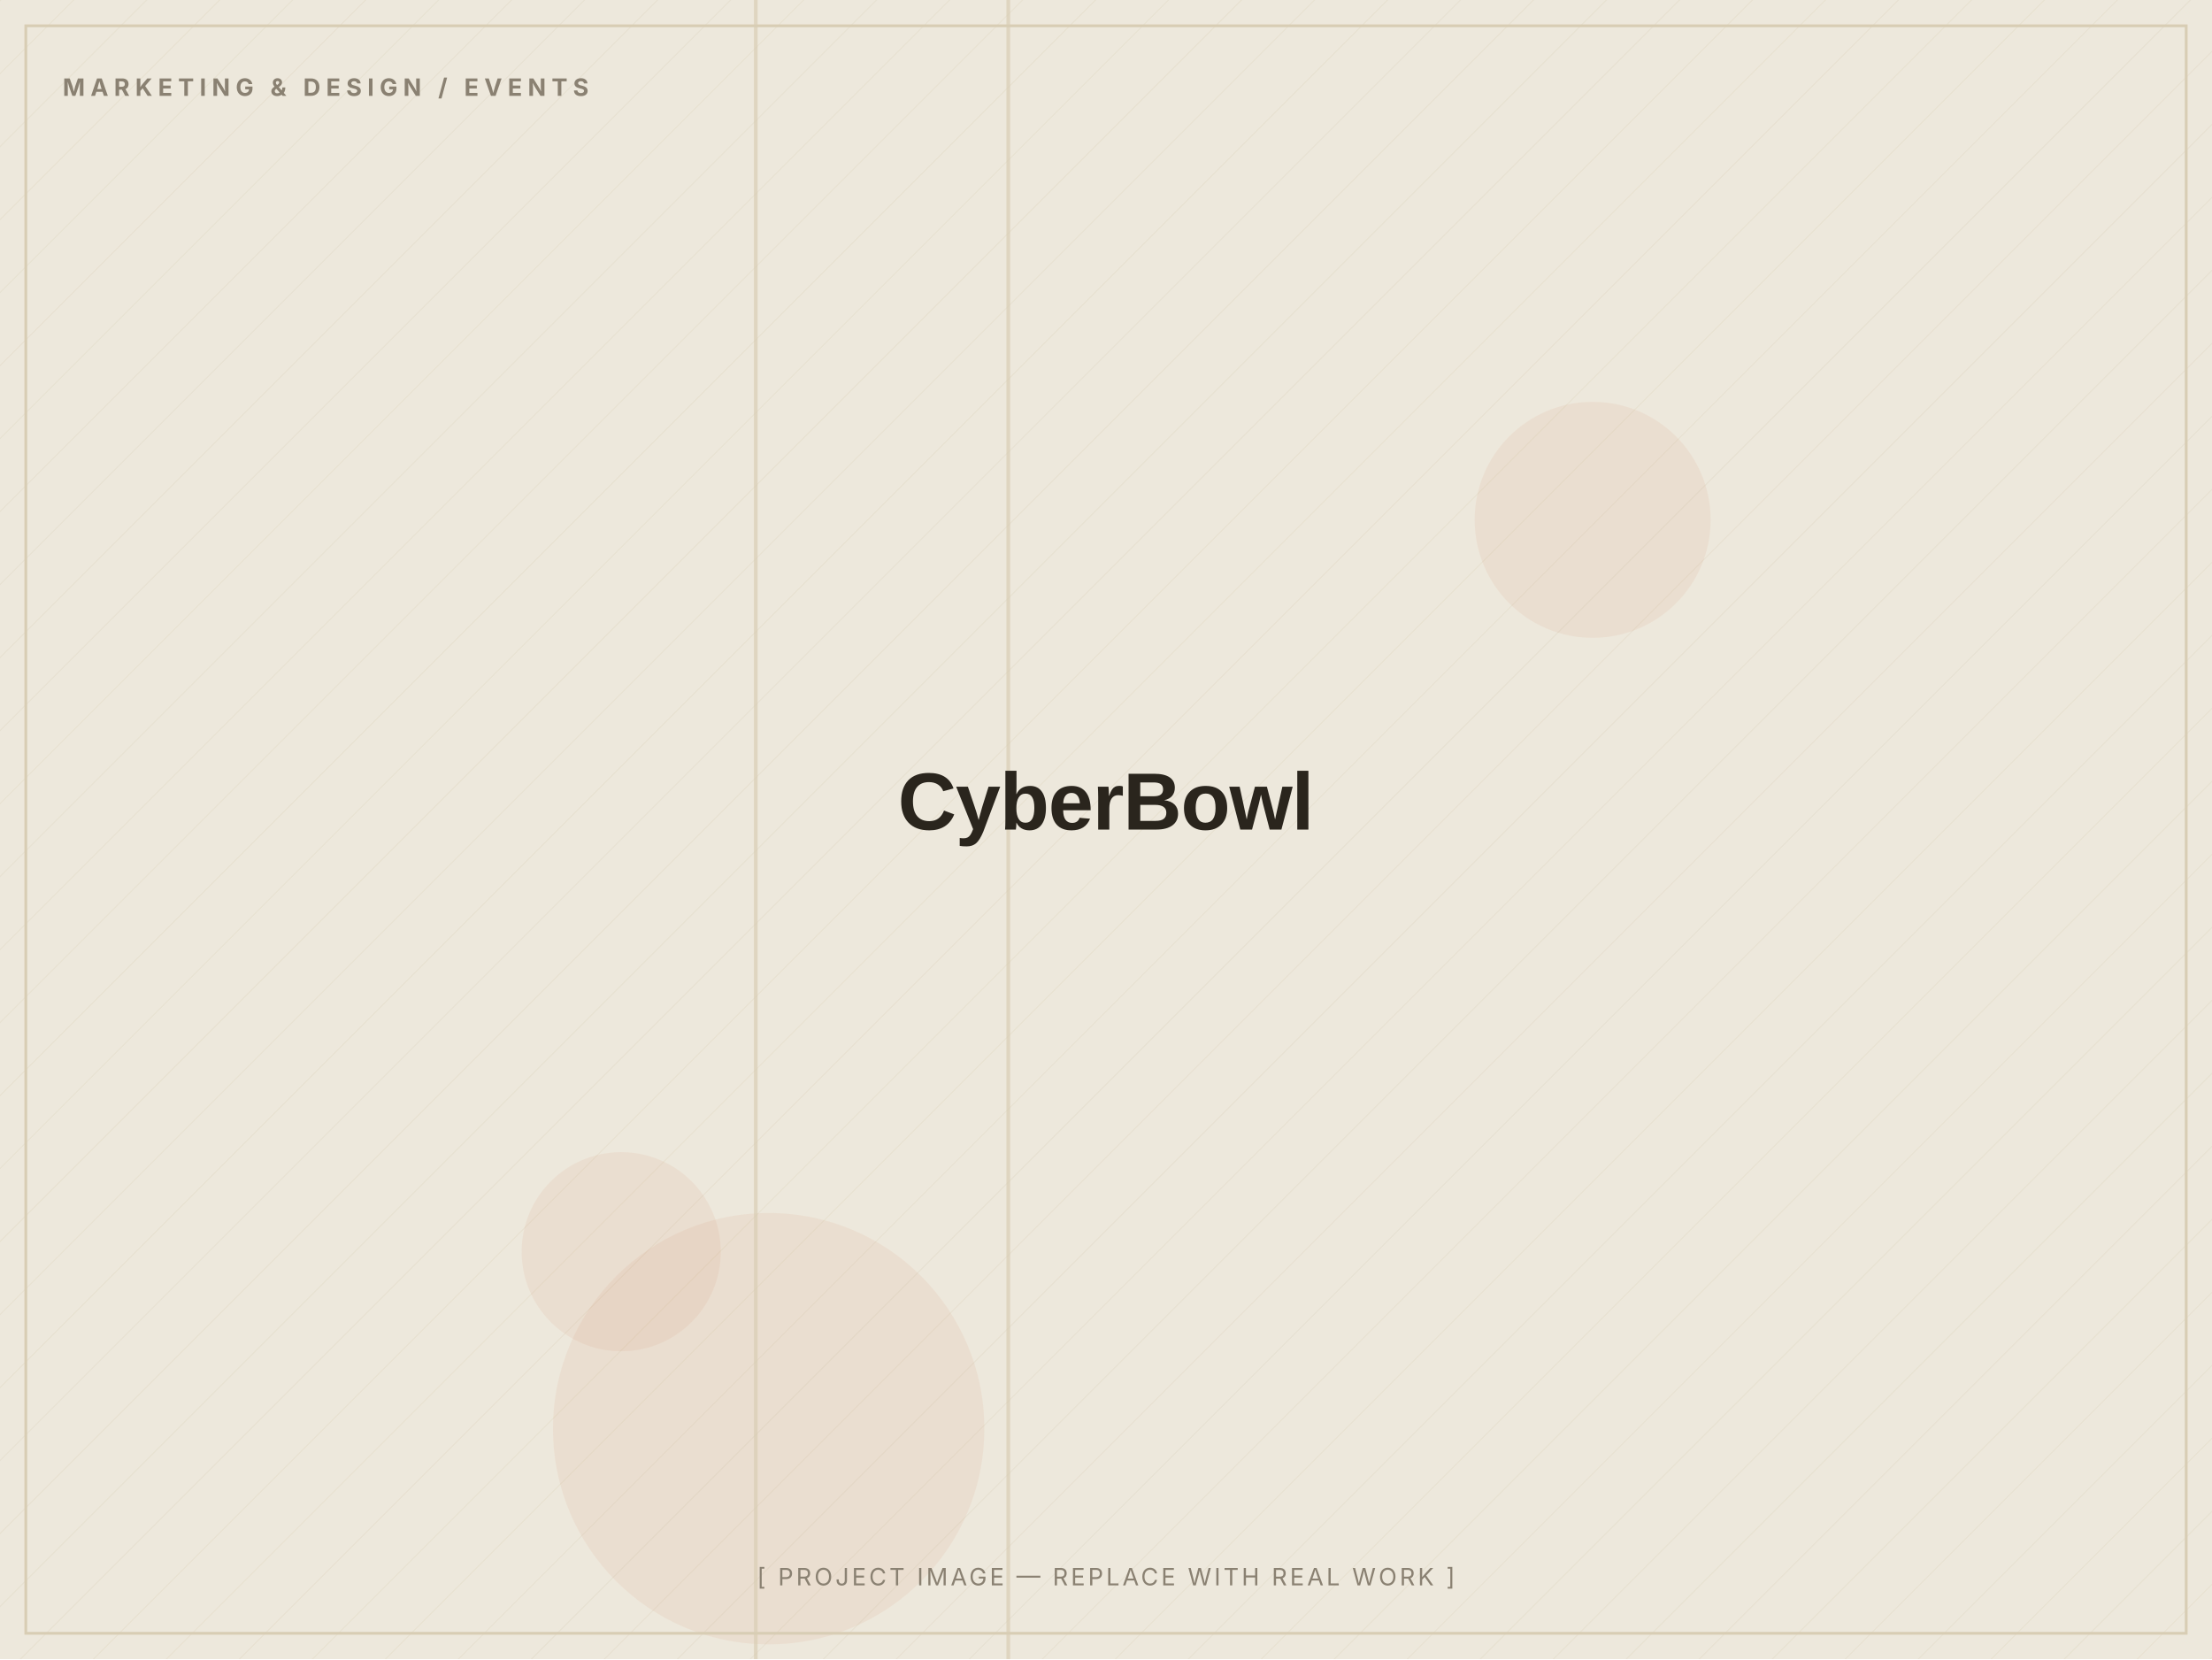
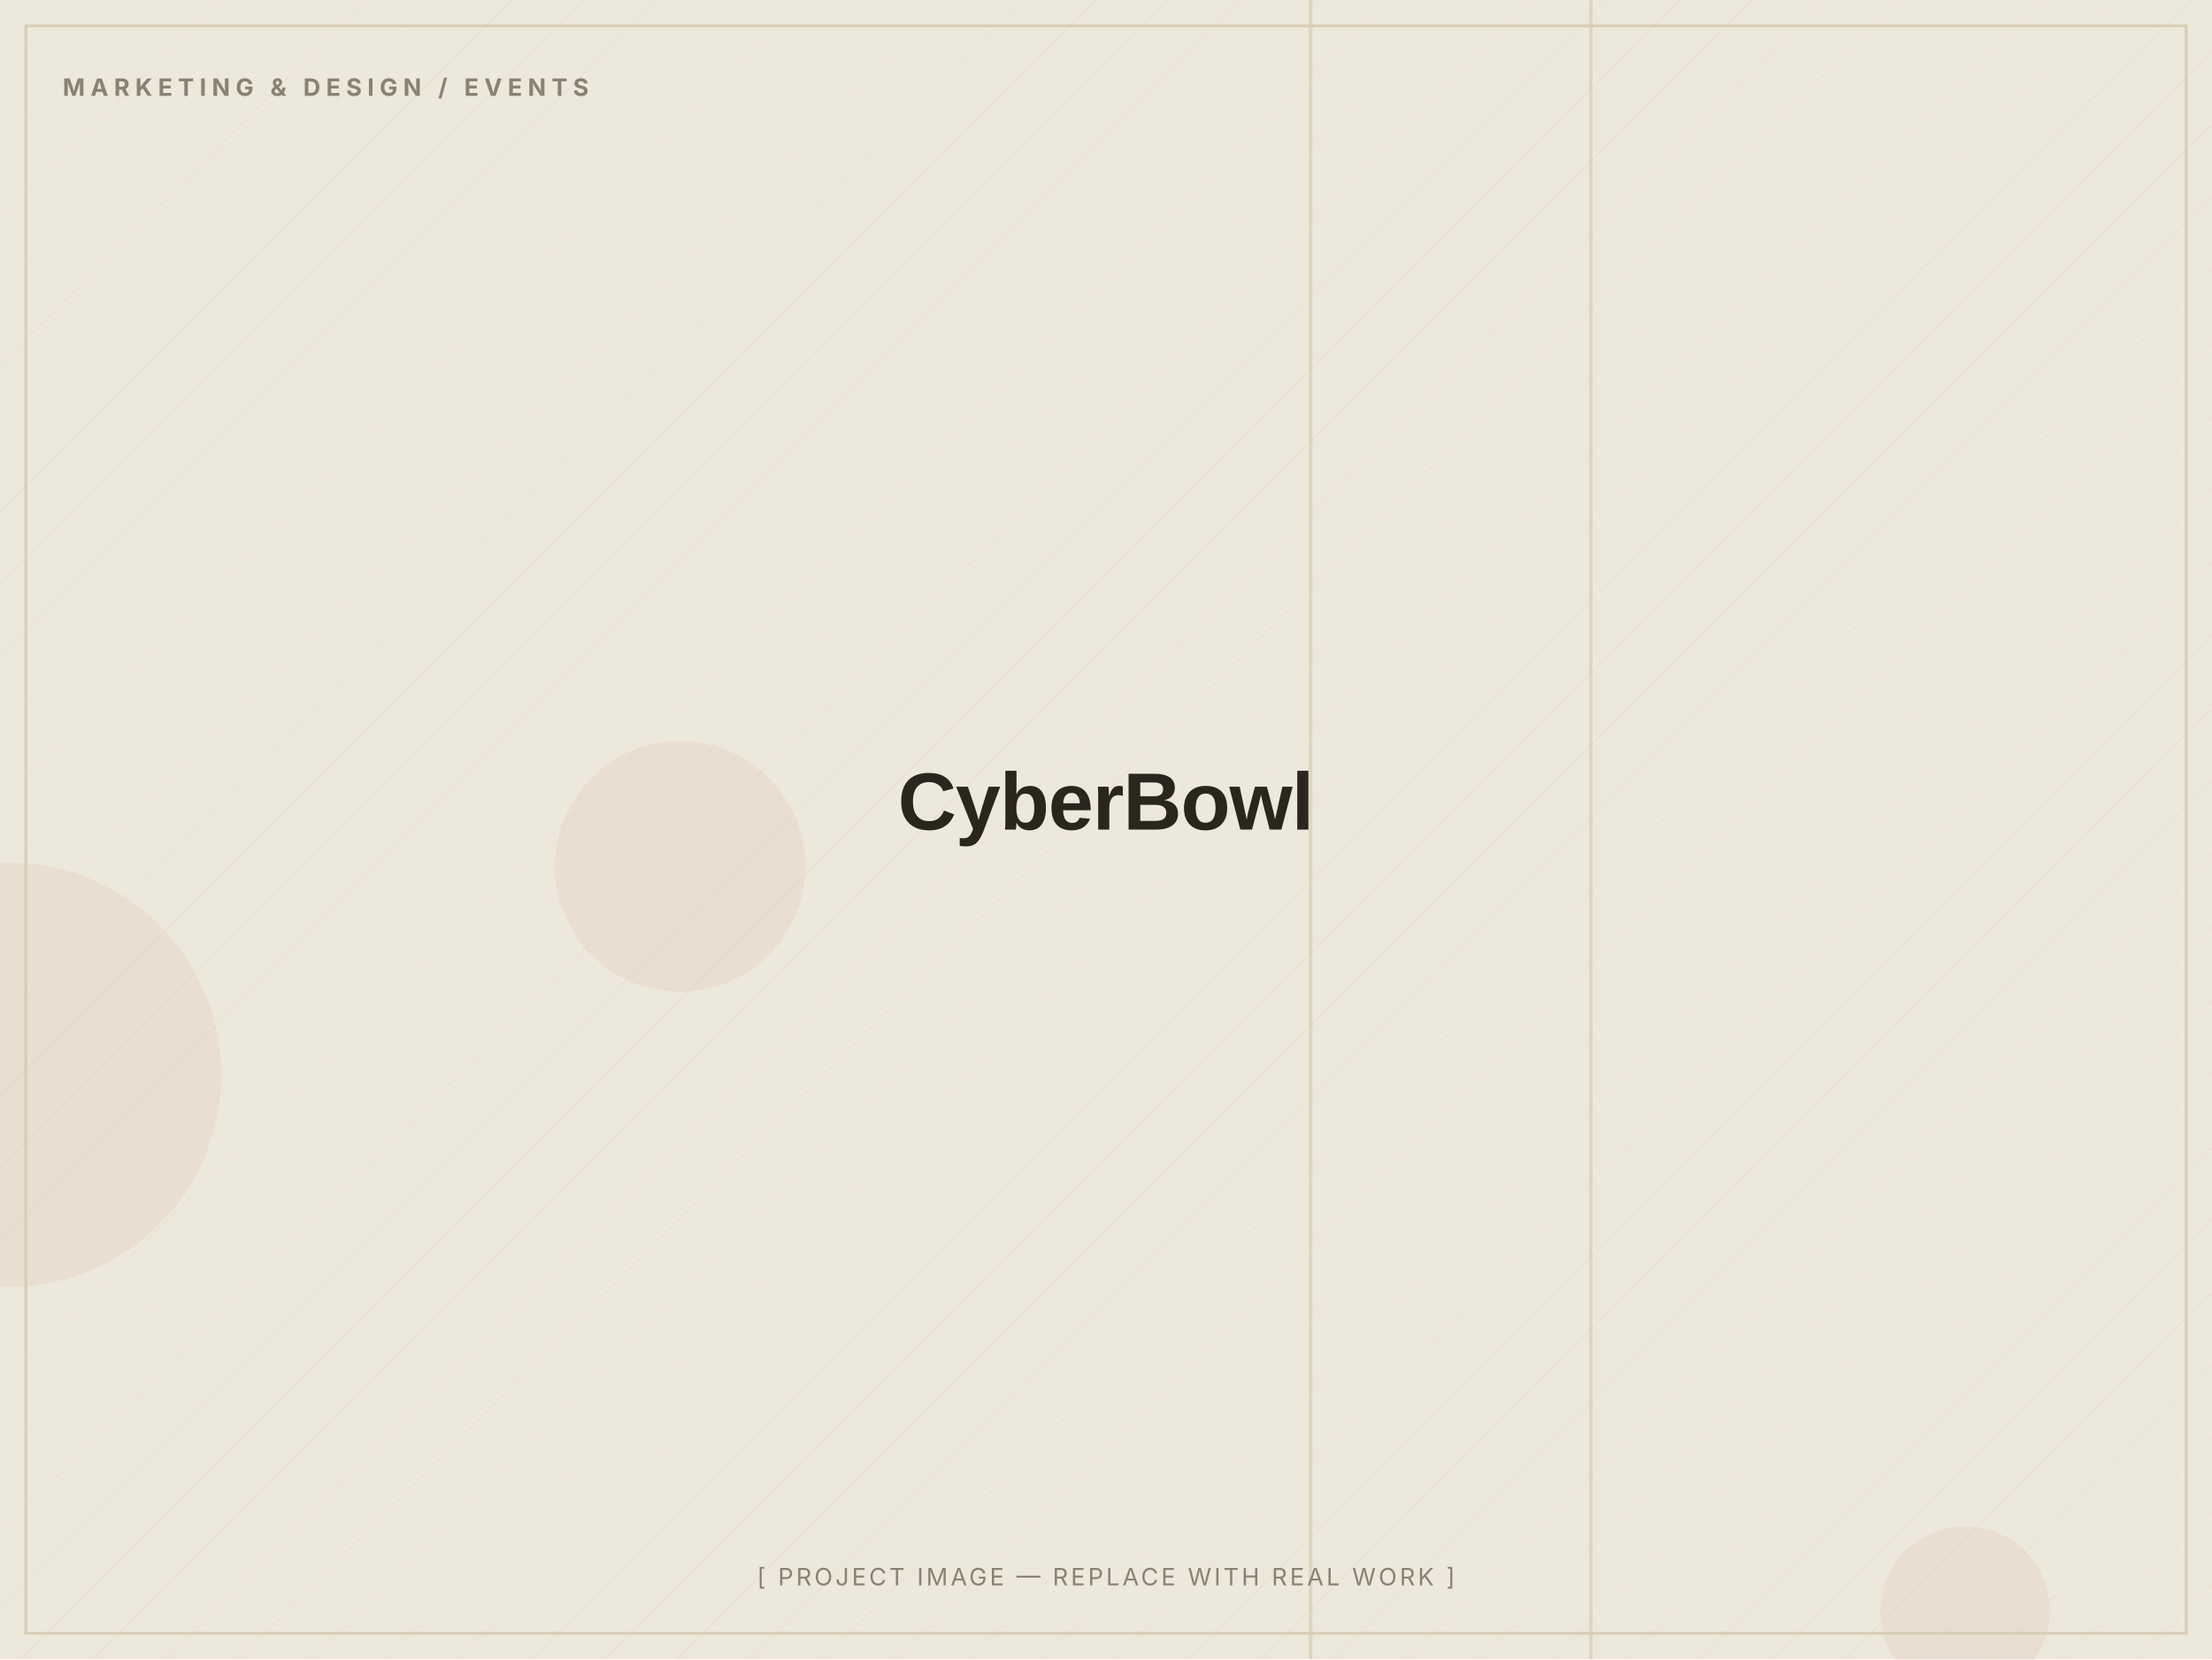
<svg xmlns="http://www.w3.org/2000/svg" width="1200" height="900" viewBox="0 0 1200 900" role="img" aria-label="CyberBowl — placeholder image">
  <defs>
    <pattern id="d" width="28" height="28" patternUnits="userSpaceOnUse" patternTransform="rotate(45)">
      <line x1="0" y1="0" x2="0" y2="28" stroke="#D8CDB4" stroke-width="1" opacity="0.5" />
    </pattern>
  </defs>
  <rect width="1200" height="900" fill="#EDE8DC" />
  <rect width="1200" height="900" fill="url(#d)" opacity="0.55" />
-   <circle cx="417" cy="775" r="117" fill="#C2410C" opacity="0.06" />
-   <circle cx="864" cy="282" r="64" fill="#C2410C" opacity="0.06" />
-   <circle cx="337" cy="679" r="54" fill="#C2410C" opacity="0.06" />
-   <rect x="409" y="0" width="2" height="900" fill="#D8CDB4" opacity="0.7" />
-   <rect x="546" y="0" width="2" height="900" fill="#D8CDB4" opacity="0.7" />
+   <circle cx="369" cy="470" r="68" fill="#C2410C" opacity="0.06" />
+   <circle cx="1066" cy="874" r="46" fill="#C2410C" opacity="0.06" />
+   <circle cx="5" cy="583" r="115" fill="#C2410C" opacity="0.06" />
+   <rect x="862" y="0" width="2" height="900" fill="#D8CDB4" opacity="0.7" />
+   <rect x="710" y="0" width="2" height="900" fill="#D8CDB4" opacity="0.7" />
  <rect x="14" y="14" width="1172" height="872" fill="none" stroke="#D8CDB4" stroke-width="1.5" />
  <text x="34" y="52" font-family="Inter, Arial, sans-serif" font-weight="700" font-size="13" letter-spacing="3" fill="#8A8172">MARKETING &amp; DESIGN / EVENTS</text>
  <text x="600.0" y="450.0" text-anchor="middle" font-family="Archivo, Arial, sans-serif" font-weight="800" font-size="44" letter-spacing="-0.5" fill="#2A251D">CyberBowl</text>
  <text x="600.0" y="860" text-anchor="middle" font-family="Inter, Arial, sans-serif" font-size="13" letter-spacing="1.5" fill="#8A8172">[ PROJECT IMAGE — REPLACE WITH REAL WORK ]</text>
</svg>
